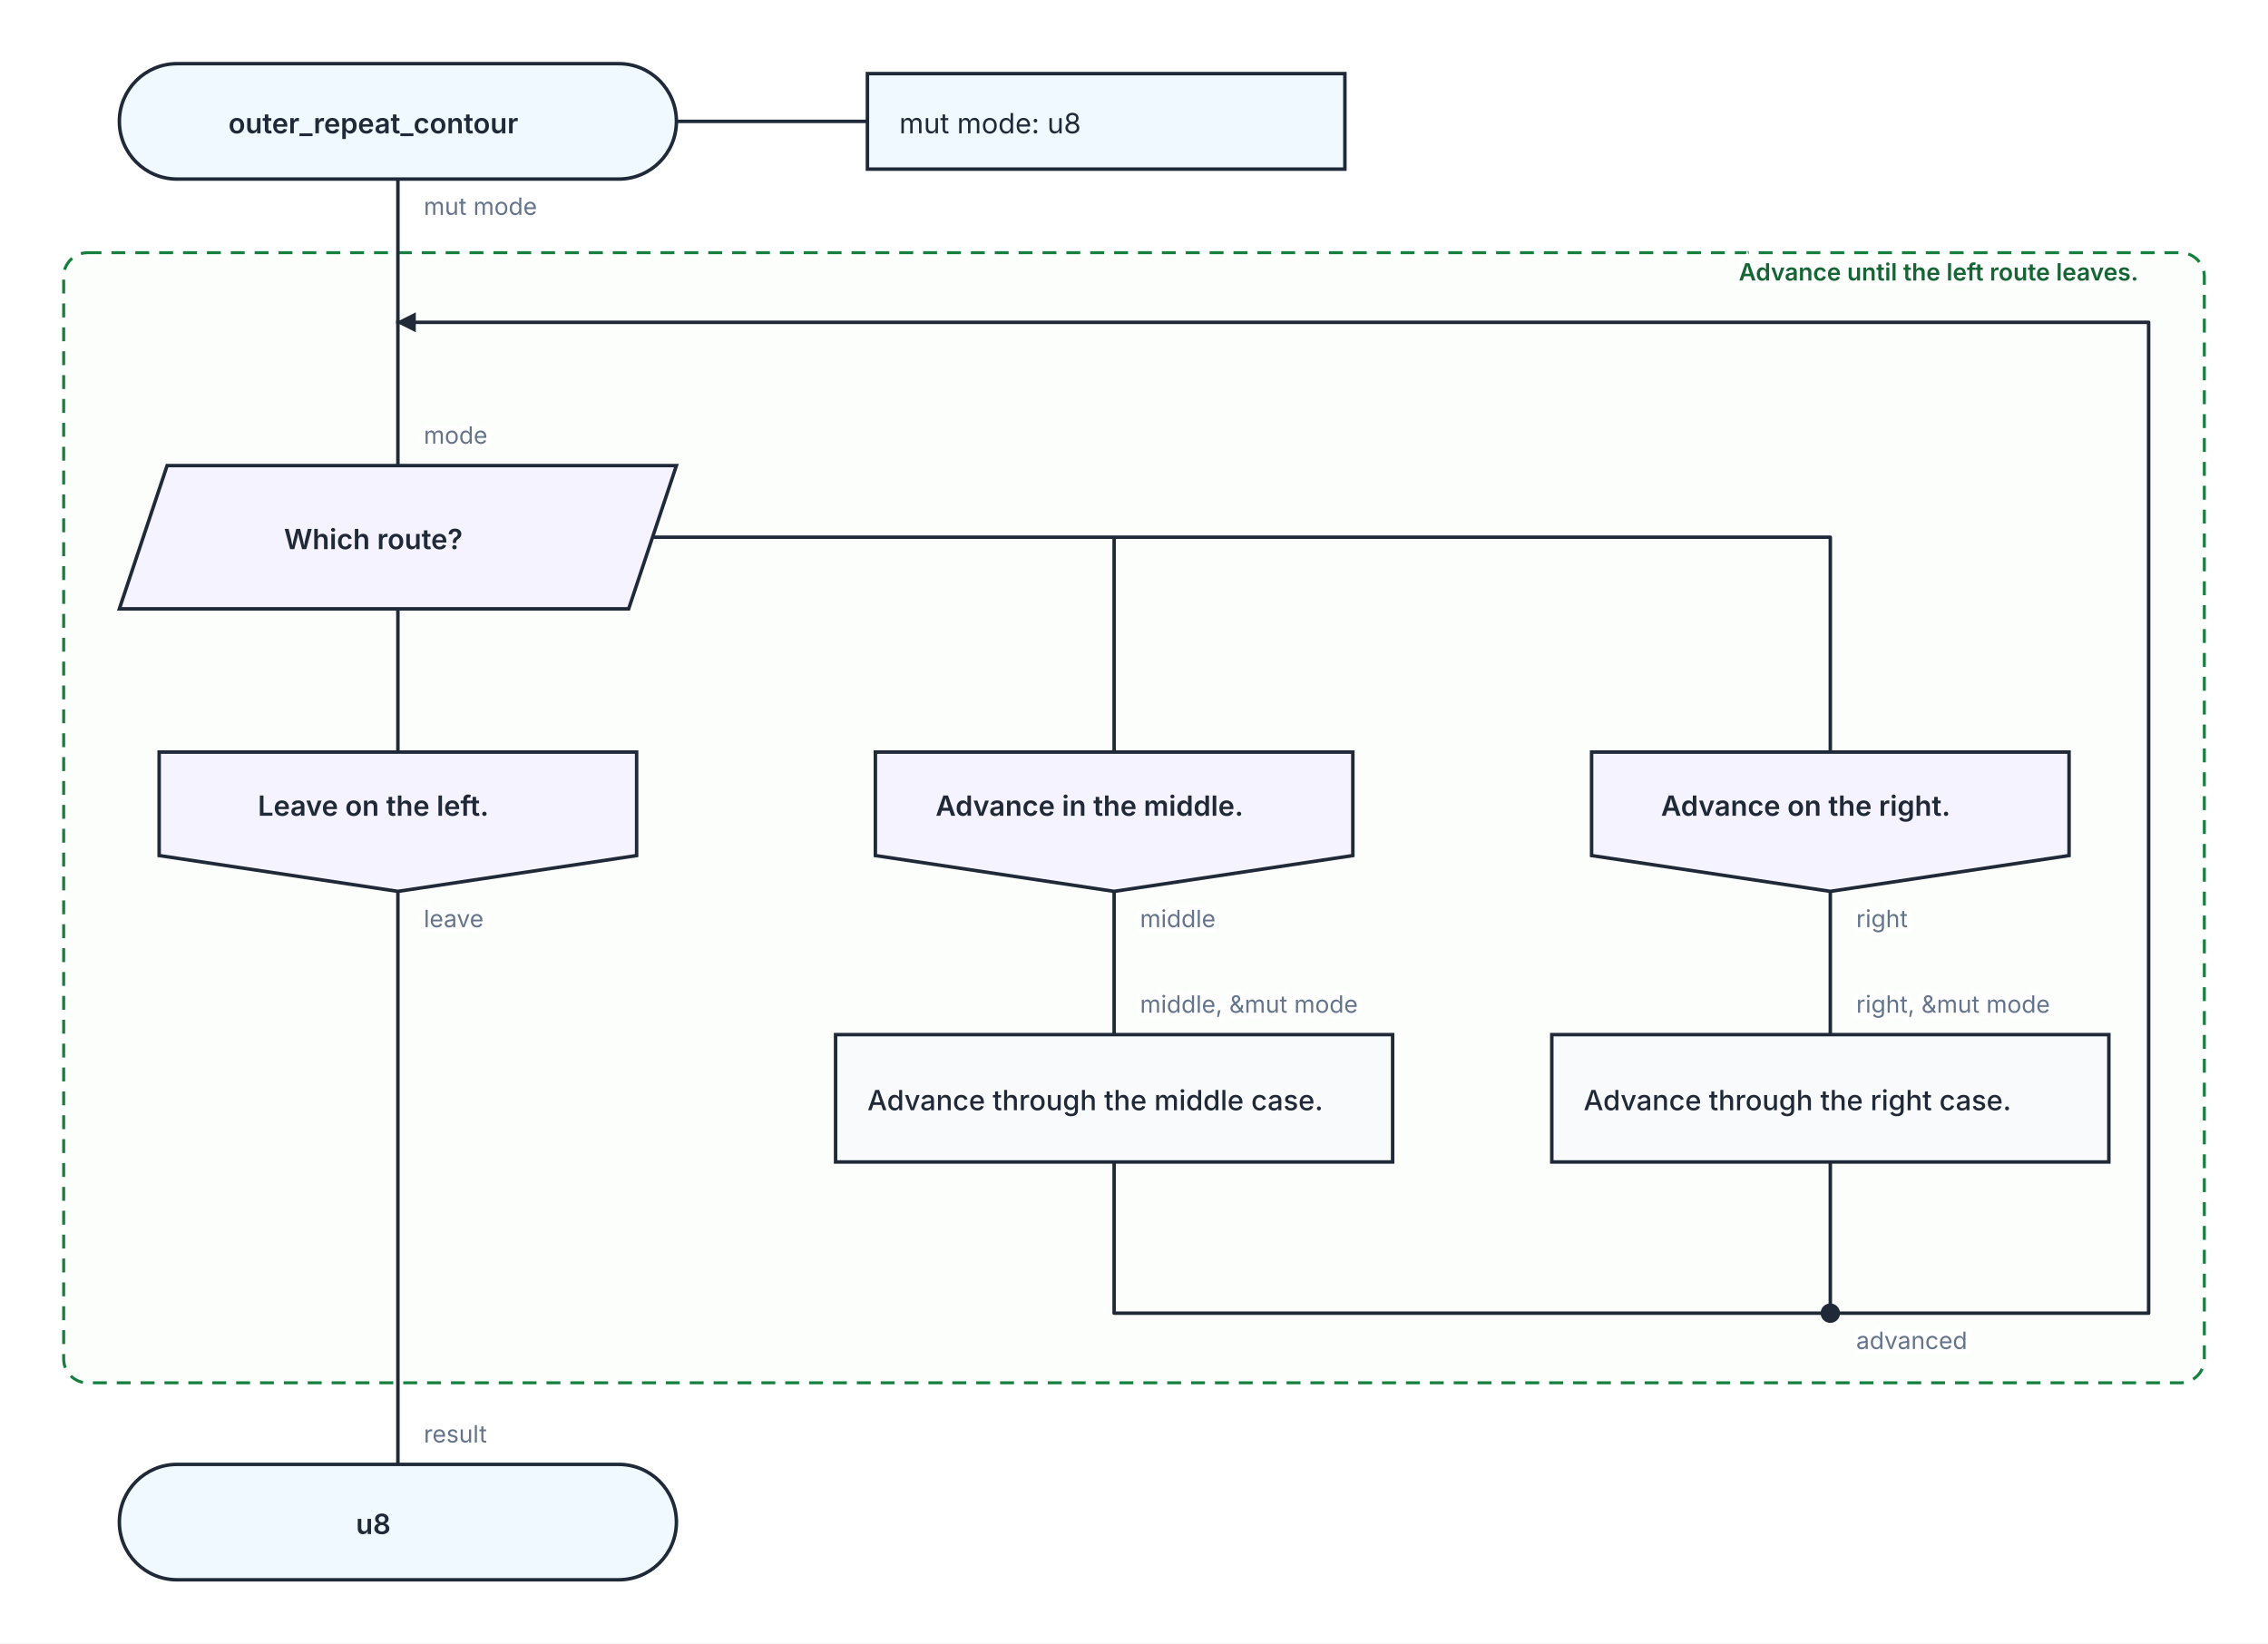
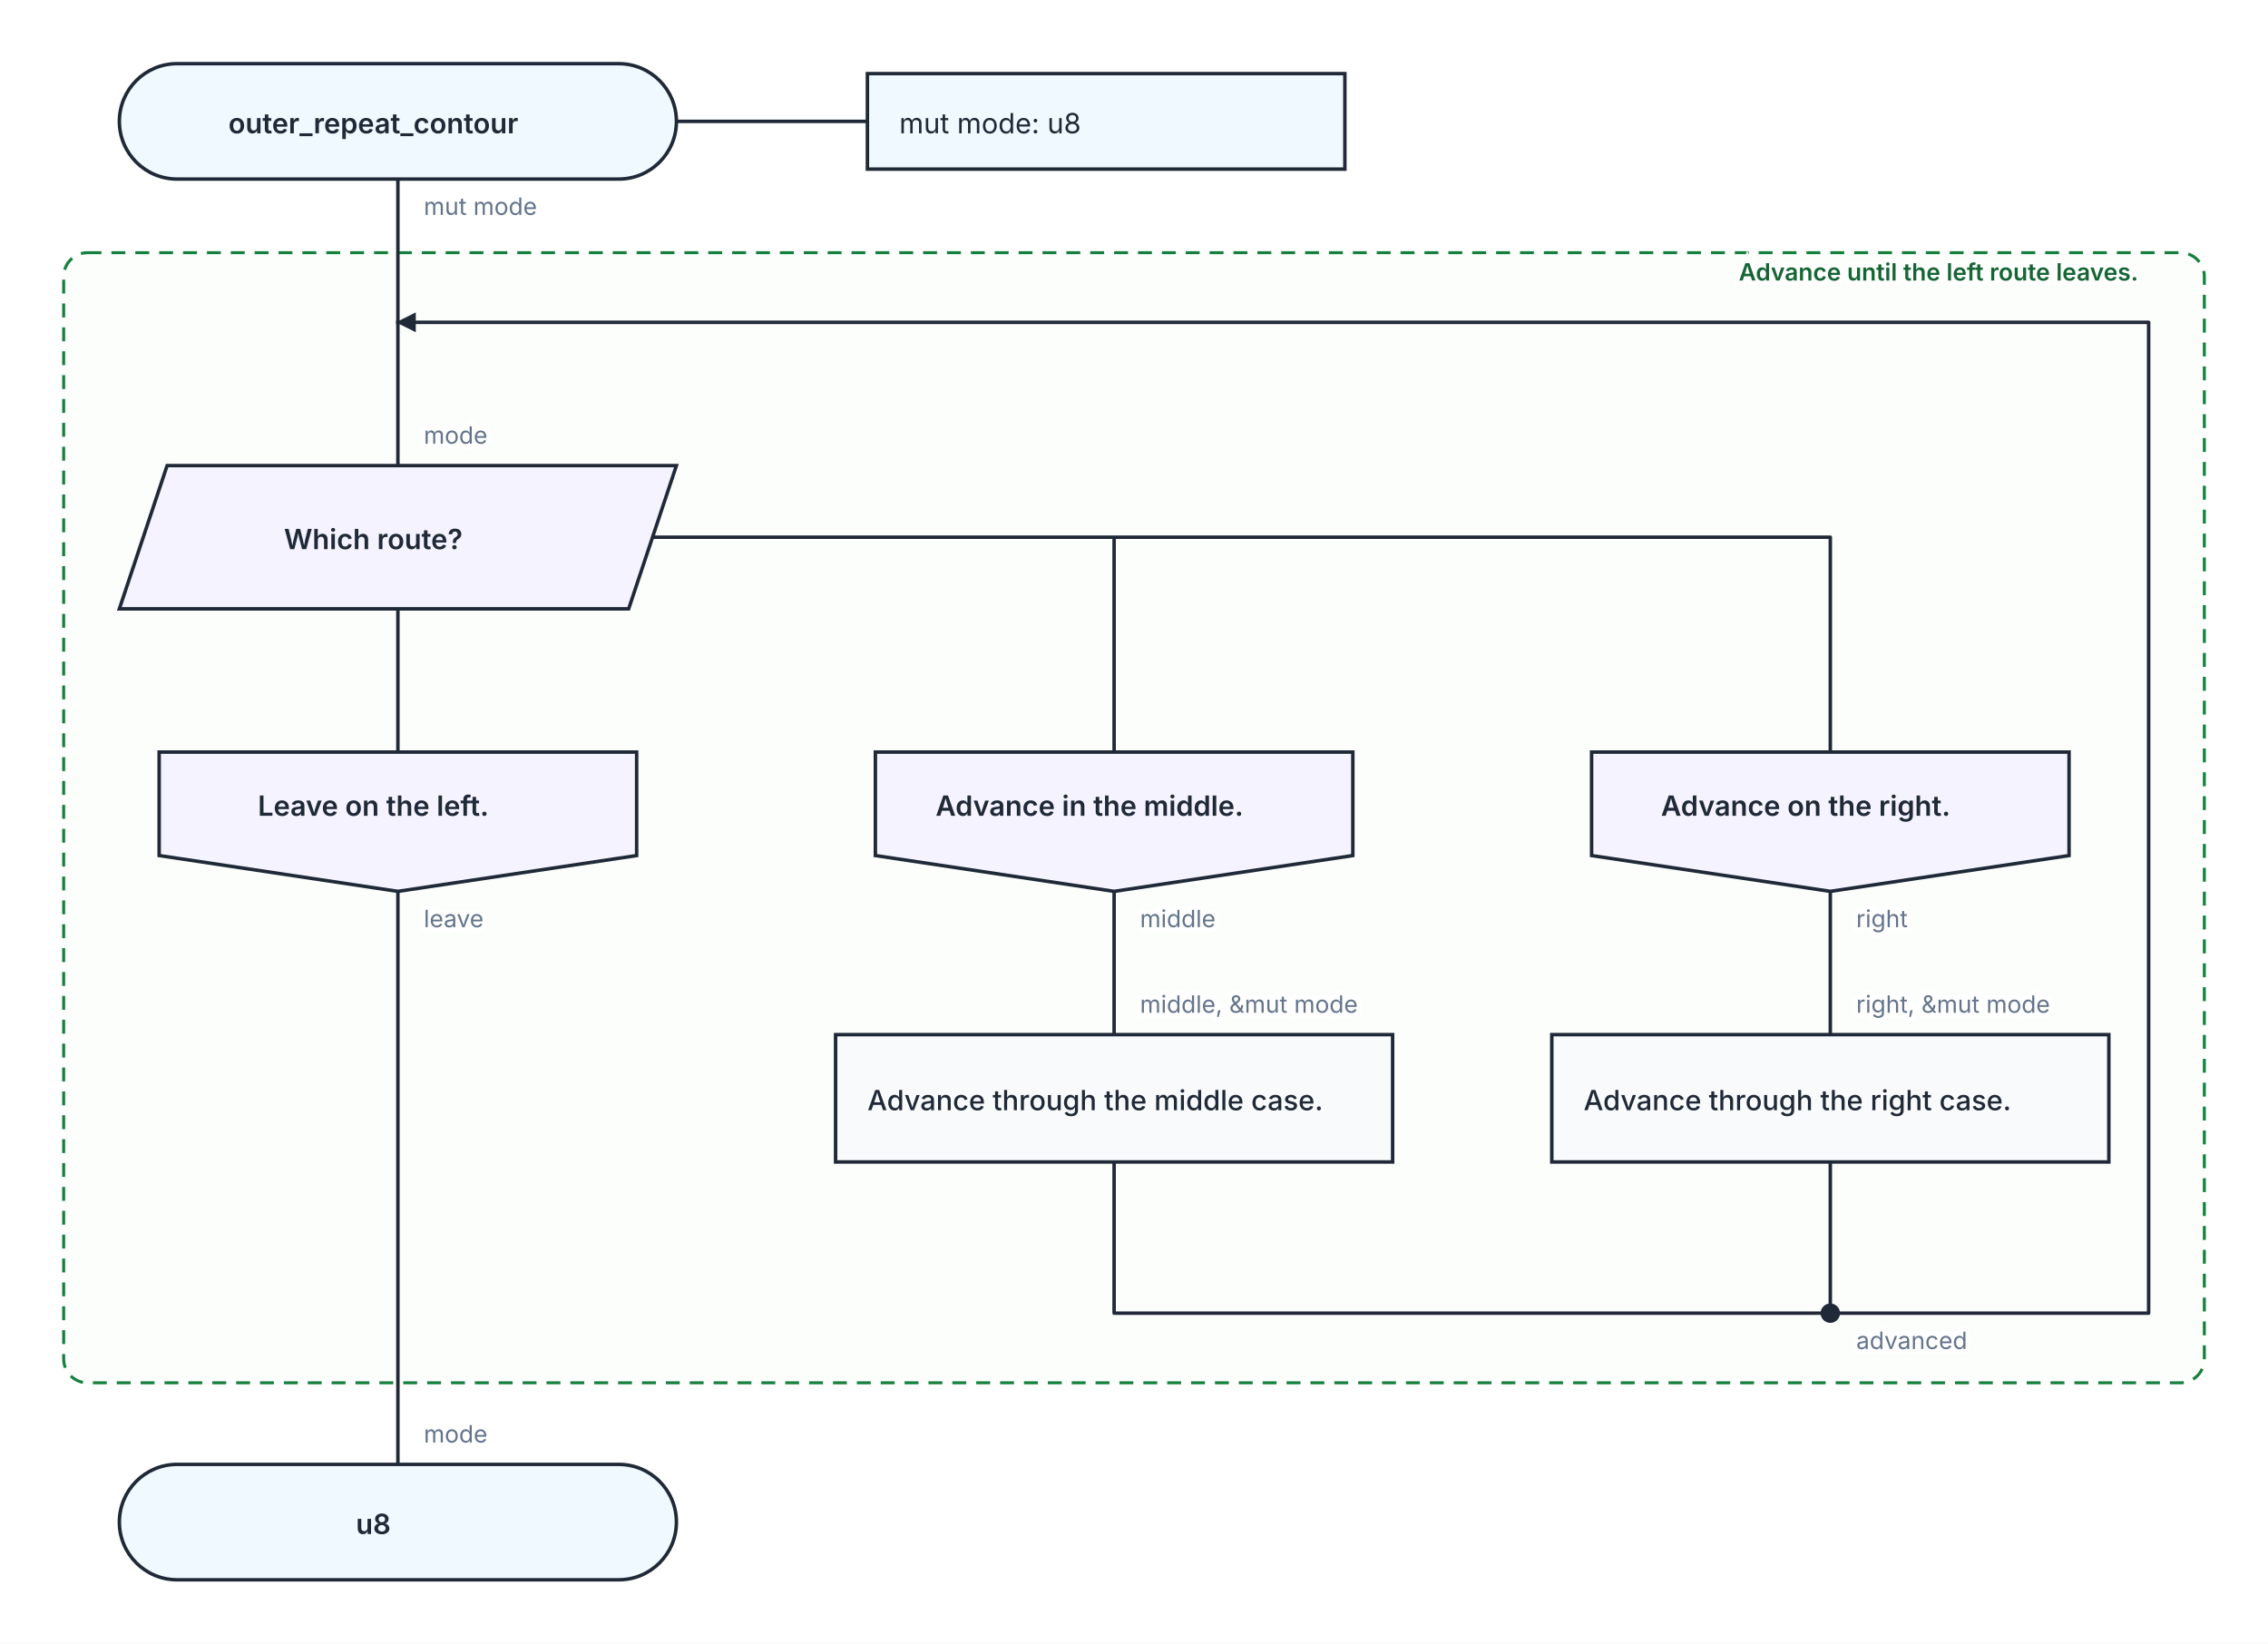
<svg xmlns="http://www.w3.org/2000/svg" width="1140" height="826" viewBox="0 0 1140 826" role="img" aria-labelledby="kaalang-title" aria-describedby="kaalang-description">
  <defs>
    <style>
      svg { color: #1f2937; font-family: Inter, ui-sans-serif, system-ui, -apple-system, BlinkMacSystemFont, "Segoe UI", sans-serif; text-rendering: optimizeLegibility; }
      .connection { fill: none; stroke: currentColor; stroke-width: 1.75; stroke-linecap: square; stroke-linejoin: round; }
      .connection-label { fill: #64748b; font-size: 12px; font-weight: 400; paint-order: stroke; stroke: #ffffff; stroke-width: 5px; stroke-linejoin: round; text-anchor: start; }
      .branch-label { fill: currentColor; font-weight: 500; }
      .parameter-link { fill: none; stroke: currentColor; stroke-width: 1.75; }
      .node-shape { fill: #ffffff; stroke: currentColor; stroke-width: 1.75; }
      .start .node-shape, .end .node-shape, .parameter-panel .node-shape { fill: #f0f9ff; }
      .action .node-shape, .call .node-shape { fill: #f8fafc; }
      .call-bars { fill: none; stroke: currentColor; stroke-width: 1.75; }
      .loop .node-shape { fill: #f0fdf4; stroke-width: 2; }
      .loop-marker { fill: #15803d; font-size: 20px; font-weight: 700; text-anchor: middle; }
      .question .node-shape { fill: #fffbeb; }
      .select .node-shape, .case .node-shape { fill: #f5f3ff; }
      .label { fill: currentColor; font-size: 14px; text-anchor: middle; }
      .start .label, .question .label, .select .label, .case .label, .end .label { font-weight: 600; }
      .action .label, .call .label, .loop .label { font-weight: 500; text-anchor: start; }
      .parameter-panel .label { font-weight: 400; text-anchor: start; }
      .cycle-boundary { fill: #f0fdf433; stroke: #15803d; stroke-width: 1.5; stroke-dasharray: 7 5; }
      .cycle-caption { fill: #166534; font-size: 12px; font-weight: 600; paint-order: stroke; stroke: #ffffff; stroke-width: 4px; }
    </style>
  </defs>
  <rect width="100%" height="100%" fill="#ffffff" />
  <g class="cycle-regions">
    <g>
      <rect class="cycle-boundary" x="32" y="127" width="1076" height="568" rx="12" />
      <text class="cycle-caption" x="1096" y="141" text-anchor="end" xml:space="preserve">
        <tspan x="1096" dy="0">Advance until the left route leaves.</tspan>
      </text>
    </g>
  </g>
  <g class="connections">
    <defs>
      <marker id="loop-arrow" markerWidth="10" markerHeight="10" refX="9" refY="5" orient="auto" markerUnits="userSpaceOnUse">
        <path d="M 0 0 L 10 5 L 0 10 Z" fill="currentColor" />
      </marker>
    </defs>
    <path class="connection" d="       M 200 90 L 200 162       M 200 306 L 200 378       M 328 270 L 560 270 L 560 378       M 328 270 L 920 270 L 920 378       M 200 448 L 200 736       M 560 448 L 560 520       M 920 448 L 920 520       M 560 584 L 560 660 L 920 660       M 920 584 L 920 660       M 200 162 L 200 234     " />
    <path class="connection" d="       M 920 660 L 1080 660 L 1080 162 L 200 162     " marker-end="url(#loop-arrow)" />
    <text class="connection-label" x="933" y="678" xml:space="preserve">
      <tspan x="933" dy="0">advanced</tspan>
    </text>
    <text class="connection-label" x="213" y="108" xml:space="preserve">
      <tspan x="213" dy="0">mut mode</tspan>
    </text>
    <text class="connection-label" x="213" y="466" xml:space="preserve">
      <tspan x="213" dy="0">leave</tspan>
    </text>
    <text class="connection-label" x="573" y="466" xml:space="preserve">
      <tspan x="573" dy="0">middle</tspan>
    </text>
    <text class="connection-label" x="933" y="466" xml:space="preserve">
      <tspan x="933" dy="0">right</tspan>
    </text>
    <text class="connection-label" x="213" y="223" xml:space="preserve">
      <tspan x="213" dy="0">mode</tspan>
    </text>
    <text class="connection-label" x="573" y="509" xml:space="preserve">
      <tspan x="573" dy="0">middle, &amp;mut mode</tspan>
    </text>
    <text class="connection-label" x="933" y="509" xml:space="preserve">
      <tspan x="933" dy="0">right, &amp;mut mode</tspan>
    </text>
    <text class="connection-label" x="213" y="725" xml:space="preserve">
-       <tspan x="213" dy="0">result</tspan>
+       <tspan x="213" dy="0">mode</tspan>
    </text>
  </g>
  <g class="nodes">
    <path class="parameter-link" d="M 340 61 L 436 61" />
    <g class="parameter-panel" transform="translate(556 61)">
      <rect class="node-shape" x="-120" y="-24" width="240" height="48" />
      <text class="label" x="-104" y="6" xml:space="preserve">
        <tspan x="-104" dy="0">mut mode: u8</tspan>
      </text>
    </g>
    <g class="node merge" transform="translate(920 660)">
      <circle class="node-shape" r="4" style="fill: currentColor" />
    </g>
    <g class="node start" transform="translate(200 61)">
      <rect class="node-shape" x="-140" y="-29" width="280" height="58" rx="29" />
      <text class="label" y="6" xml:space="preserve">
        <tspan x="0" dy="0">outer_repeat_contour</tspan>
      </text>
    </g>
    <g class="node select" transform="translate(200 270)">
      <polygon class="node-shape" points="-116,-36 140,-36 116,36 -140,36" />
      <text class="label" y="6" xml:space="preserve">
        <tspan x="0" dy="0">Which route?</tspan>
      </text>
    </g>
    <g class="node case" transform="translate(200 413)">
      <polygon class="node-shape" points="-120,-35 120,-35 120,17 0,35 -120,17" />
      <text class="label" y="-3" xml:space="preserve">
        <tspan x="0" dy="0">Leave on the left.</tspan>
      </text>
    </g>
    <g class="node case" transform="translate(560 413)">
      <polygon class="node-shape" points="-120,-35 120,-35 120,17 0,35 -120,17" />
      <text class="label" y="-3" xml:space="preserve">
        <tspan x="0" dy="0">Advance in the middle.</tspan>
      </text>
    </g>
    <g class="node case" transform="translate(920 413)">
      <polygon class="node-shape" points="-120,-35 120,-35 120,17 0,35 -120,17" />
      <text class="label" y="-3" xml:space="preserve">
        <tspan x="0" dy="0">Advance on the right.</tspan>
      </text>
    </g>
    <g class="node action" transform="translate(560 552)">
      <rect class="node-shape" x="-140" y="-32" width="280" height="64" />
      <text class="label" y="6" xml:space="preserve">
        <tspan x="-124" dy="0">Advance through the middle case.</tspan>
      </text>
    </g>
    <g class="node action" transform="translate(920 552)">
      <rect class="node-shape" x="-140" y="-32" width="280" height="64" />
      <text class="label" y="6" xml:space="preserve">
        <tspan x="-124" dy="0">Advance through the right case.</tspan>
      </text>
    </g>
    <g class="node end" transform="translate(200 765)">
      <rect class="node-shape" x="-140" y="-29" width="280" height="58" rx="29" />
      <text class="label" y="6" xml:space="preserve">
        <tspan x="0" dy="0">u8</tspan>
      </text>
    </g>
  </g>
</svg>
